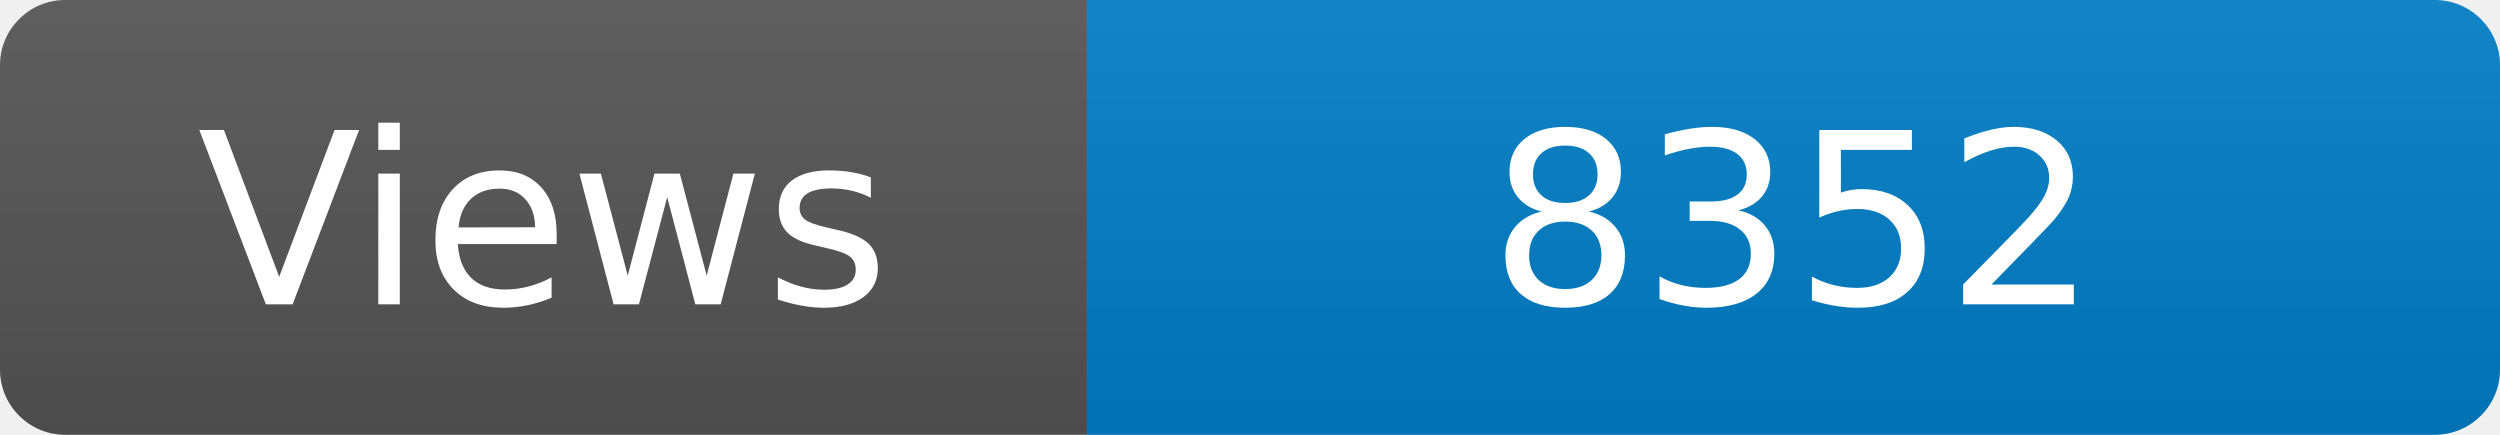
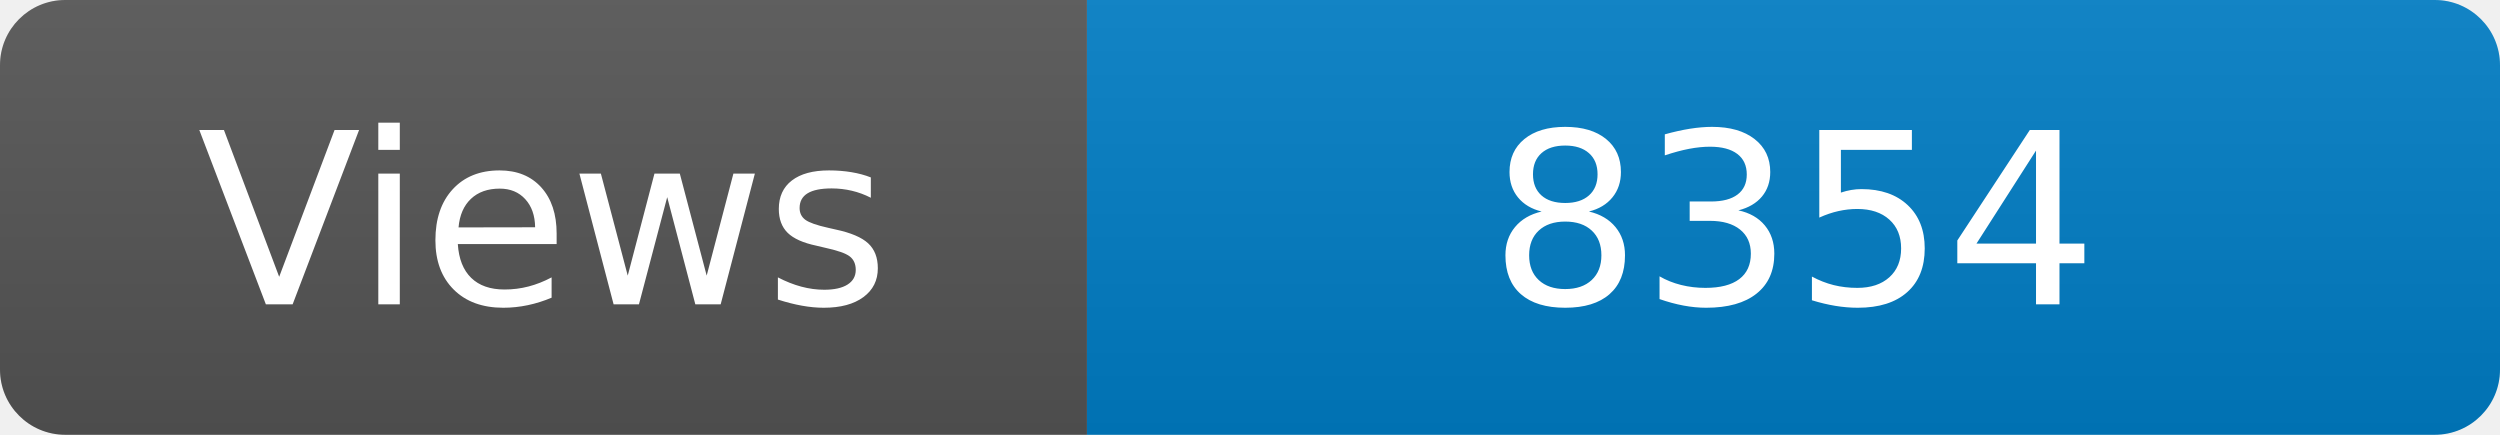
<svg xmlns="http://www.w3.org/2000/svg" width="115" height="20" role="img" aria-label="Maintained?: yes">
  <linearGradient id="s" x2="0" y2="100%">
    <stop offset="0" stop-color="#bbb" stop-opacity=".1" />
    <stop offset="1" stop-opacity=".1" />
  </linearGradient>
  <clipPath id="r">
    <rect width="115" height="20" rx="3" fill="#fff" />
  </clipPath>
  <g clip-path="url(#r)">
    <rect width="50" height="20" fill="#555" />
    <rect x="50" width="160" height="20" fill="#007ec6" />
    <rect width="115" height="20" fill="url(#s)" />
  </g>
  <g fill="#fff" text-anchor="middle" font-family="Verdana,Geneva,DejaVu Sans,sans-serif" font-size="110">
    <text x="250" y="140" transform="scale(.1)" fill="#fff">Views</text>
-     <text x="825" y="140" transform="scale(.1)" fill="#fff">8352</text>
+     <text x="825" y="140" transform="scale(.1)" fill="#fff">8354</text>
  </g>
</svg>
